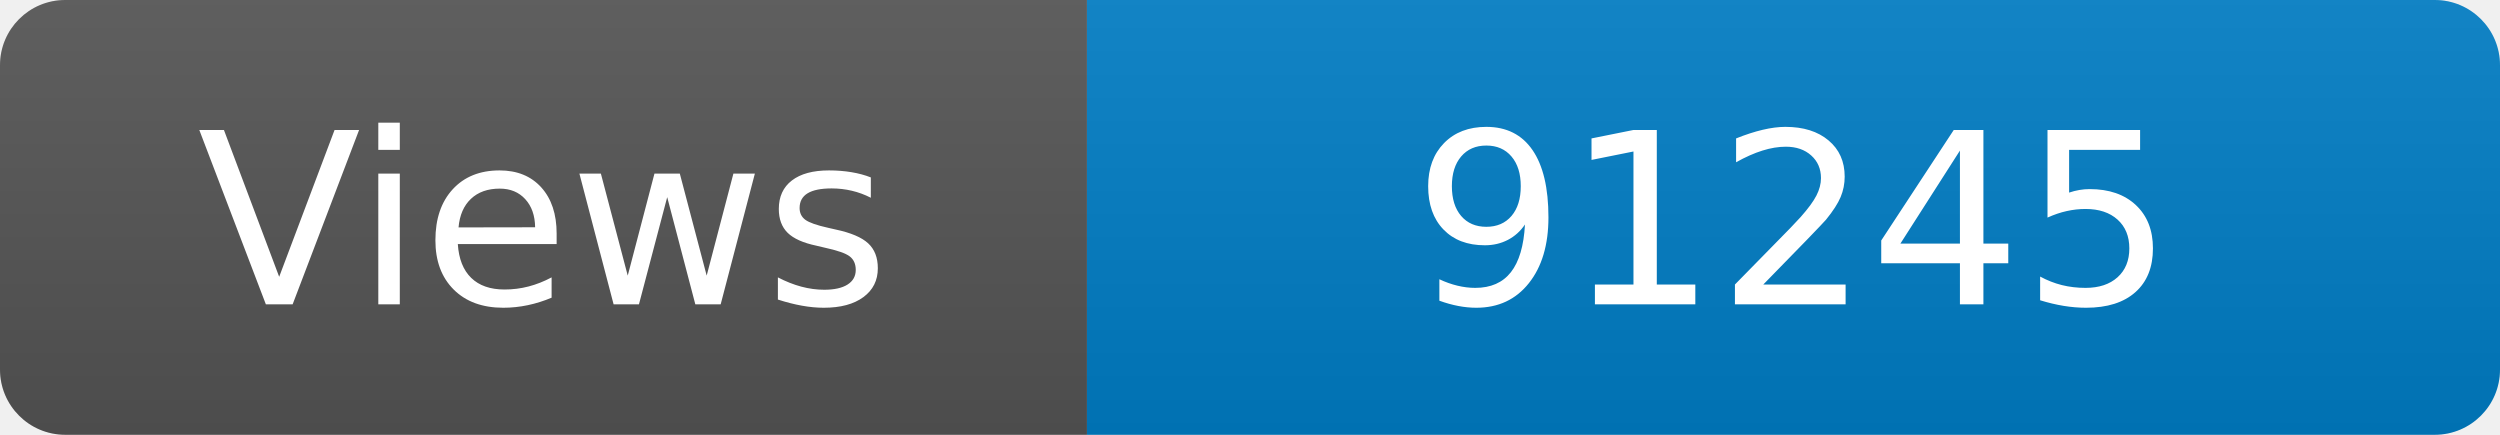
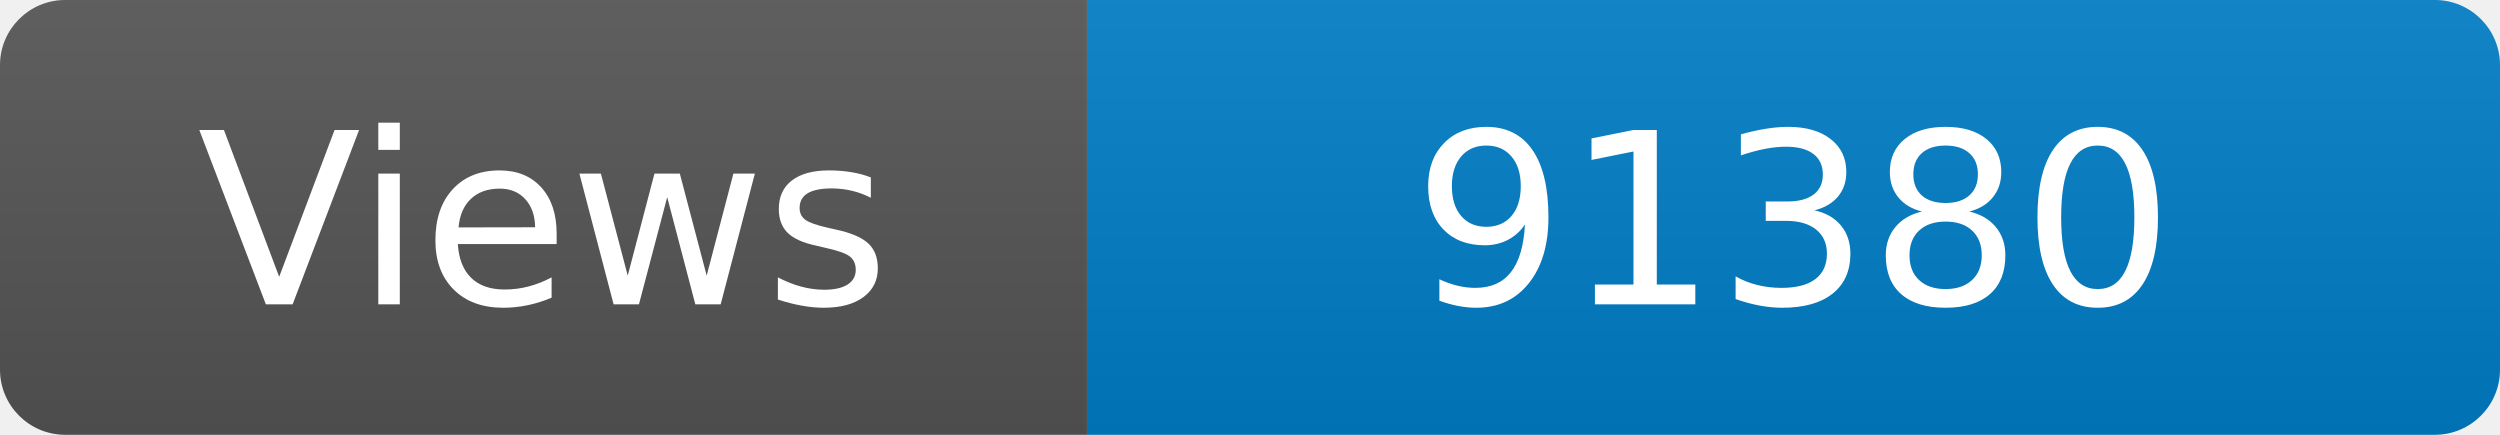
<svg xmlns="http://www.w3.org/2000/svg" width="115" height="20" role="img" aria-label="Maintained?: yes">
  <linearGradient id="s" x2="0" y2="100%">
    <stop offset="0" stop-color="#bbb" stop-opacity=".1" />
    <stop offset="1" stop-opacity=".1" />
  </linearGradient>
  <clipPath id="r">
    <rect width="115" height="20" rx="3" fill="#fff" />
  </clipPath>
  <g clip-path="url(#r)">
    <rect width="50" height="20" fill="#555" />
    <rect x="50" width="160" height="20" fill="#007ec6" />
    <rect width="115" height="20" fill="url(#s)" />
  </g>
  <g fill="#fff" text-anchor="middle" font-family="Verdana,Geneva,DejaVu Sans,sans-serif" font-size="110">
    <text x="250" y="140" transform="scale(.1)" fill="#fff">Views</text>
-     <text x="825" y="140" transform="scale(.1)" fill="#fff">91245</text>
+     <text x="825" y="140" transform="scale(.1)" fill="#fff">91380</text>
  </g>
</svg>
